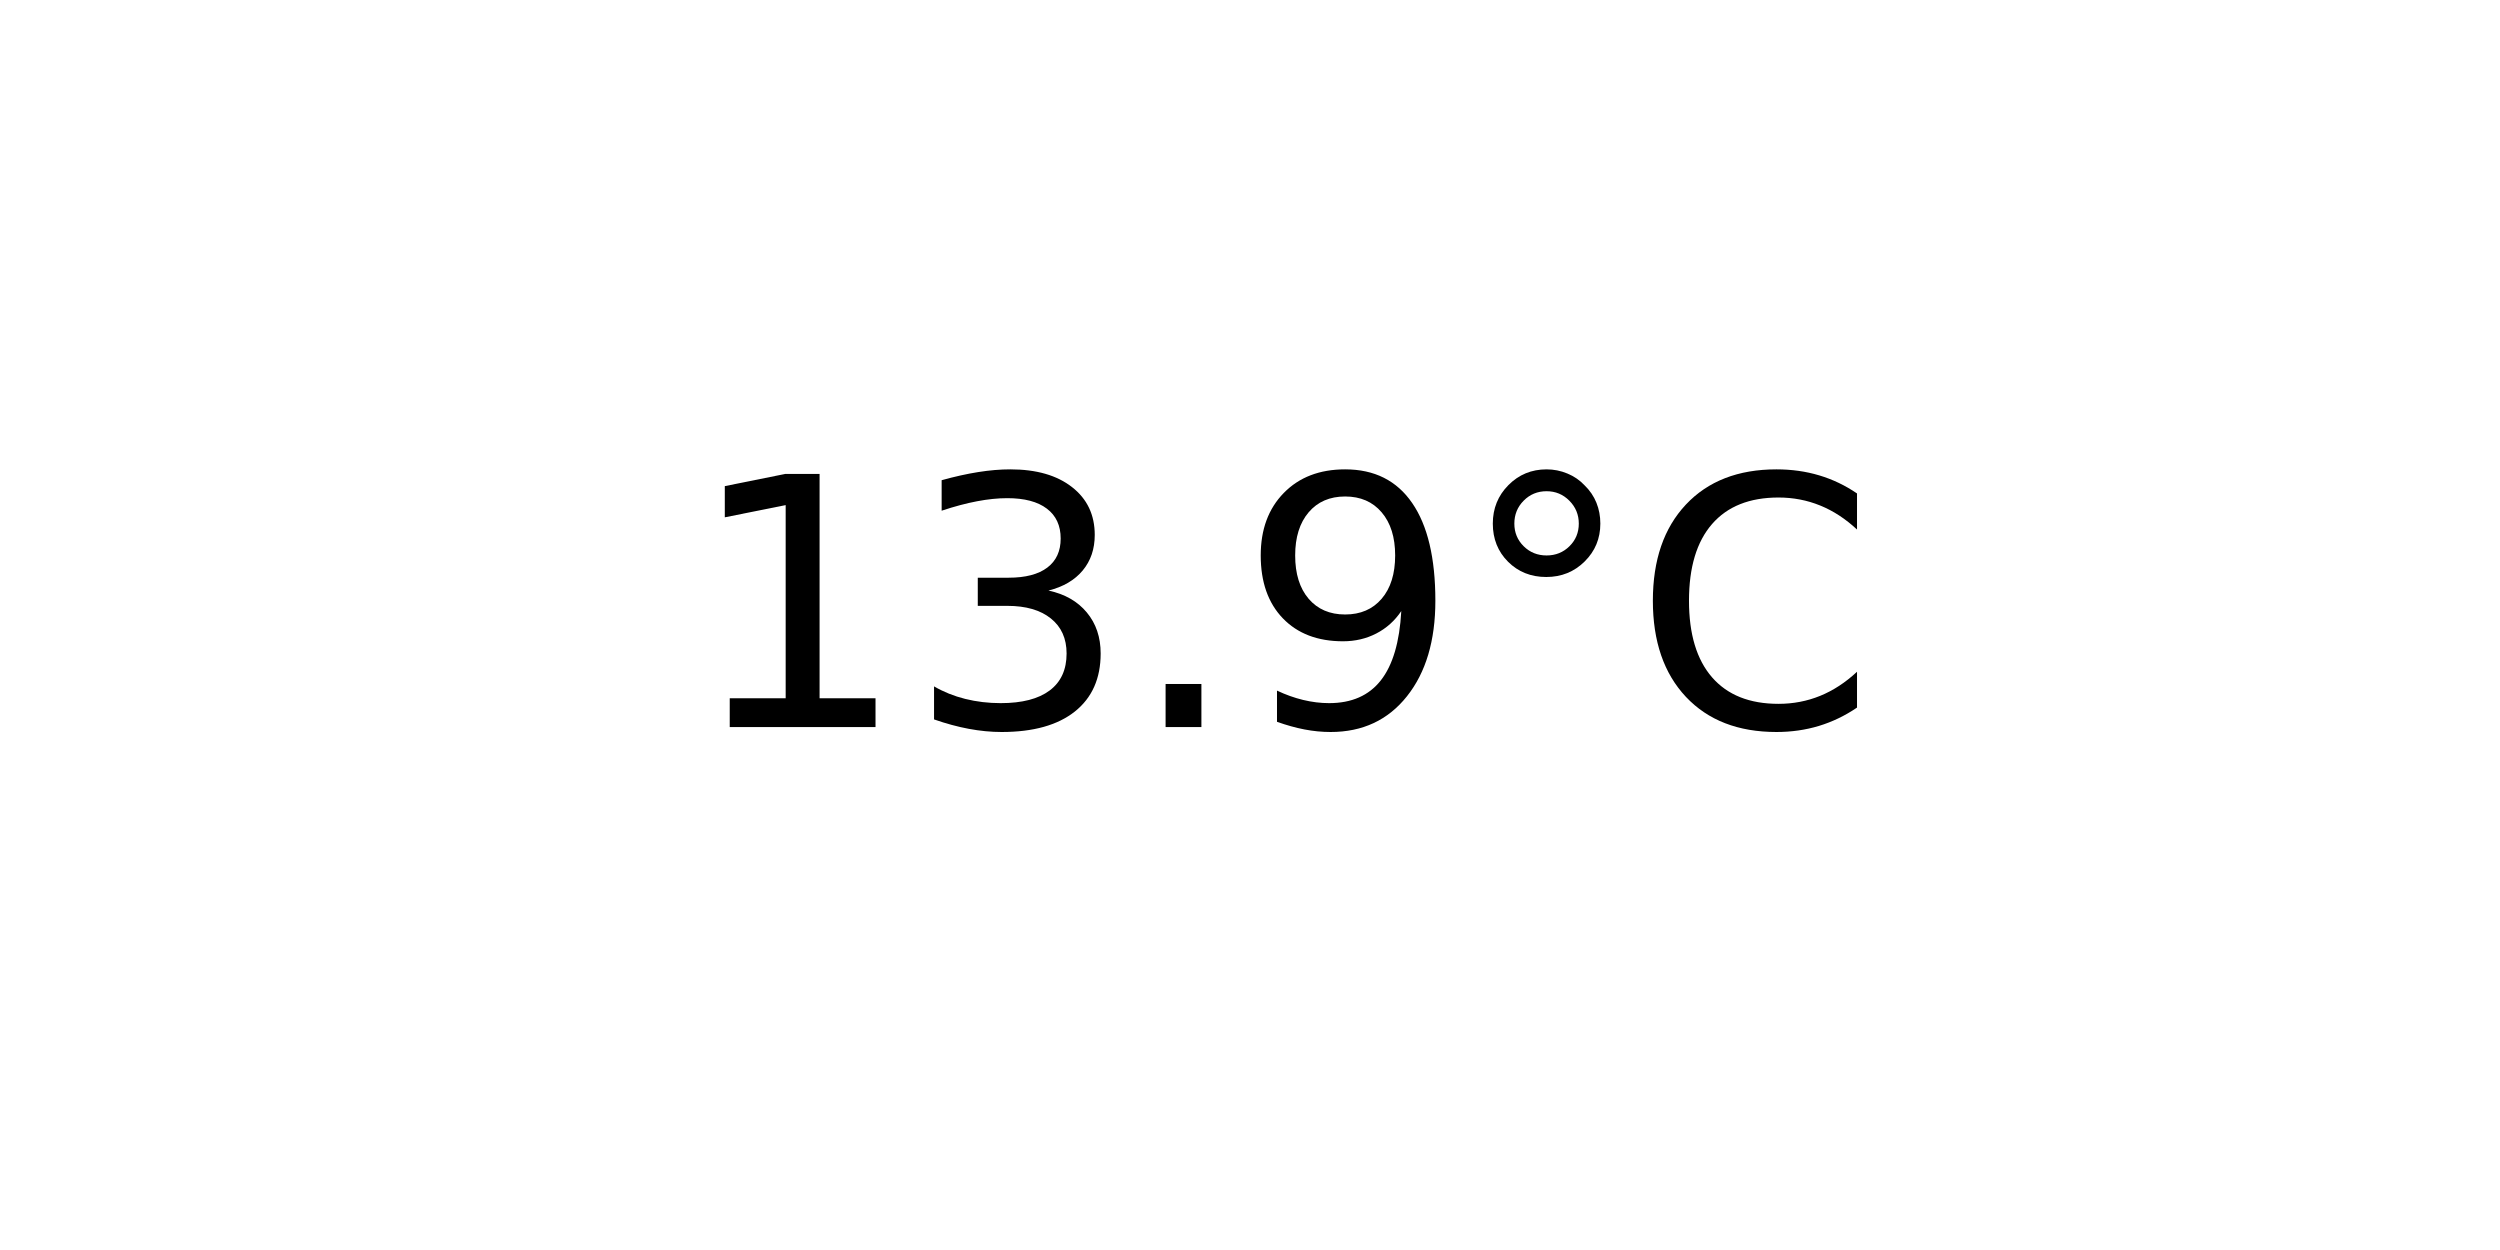
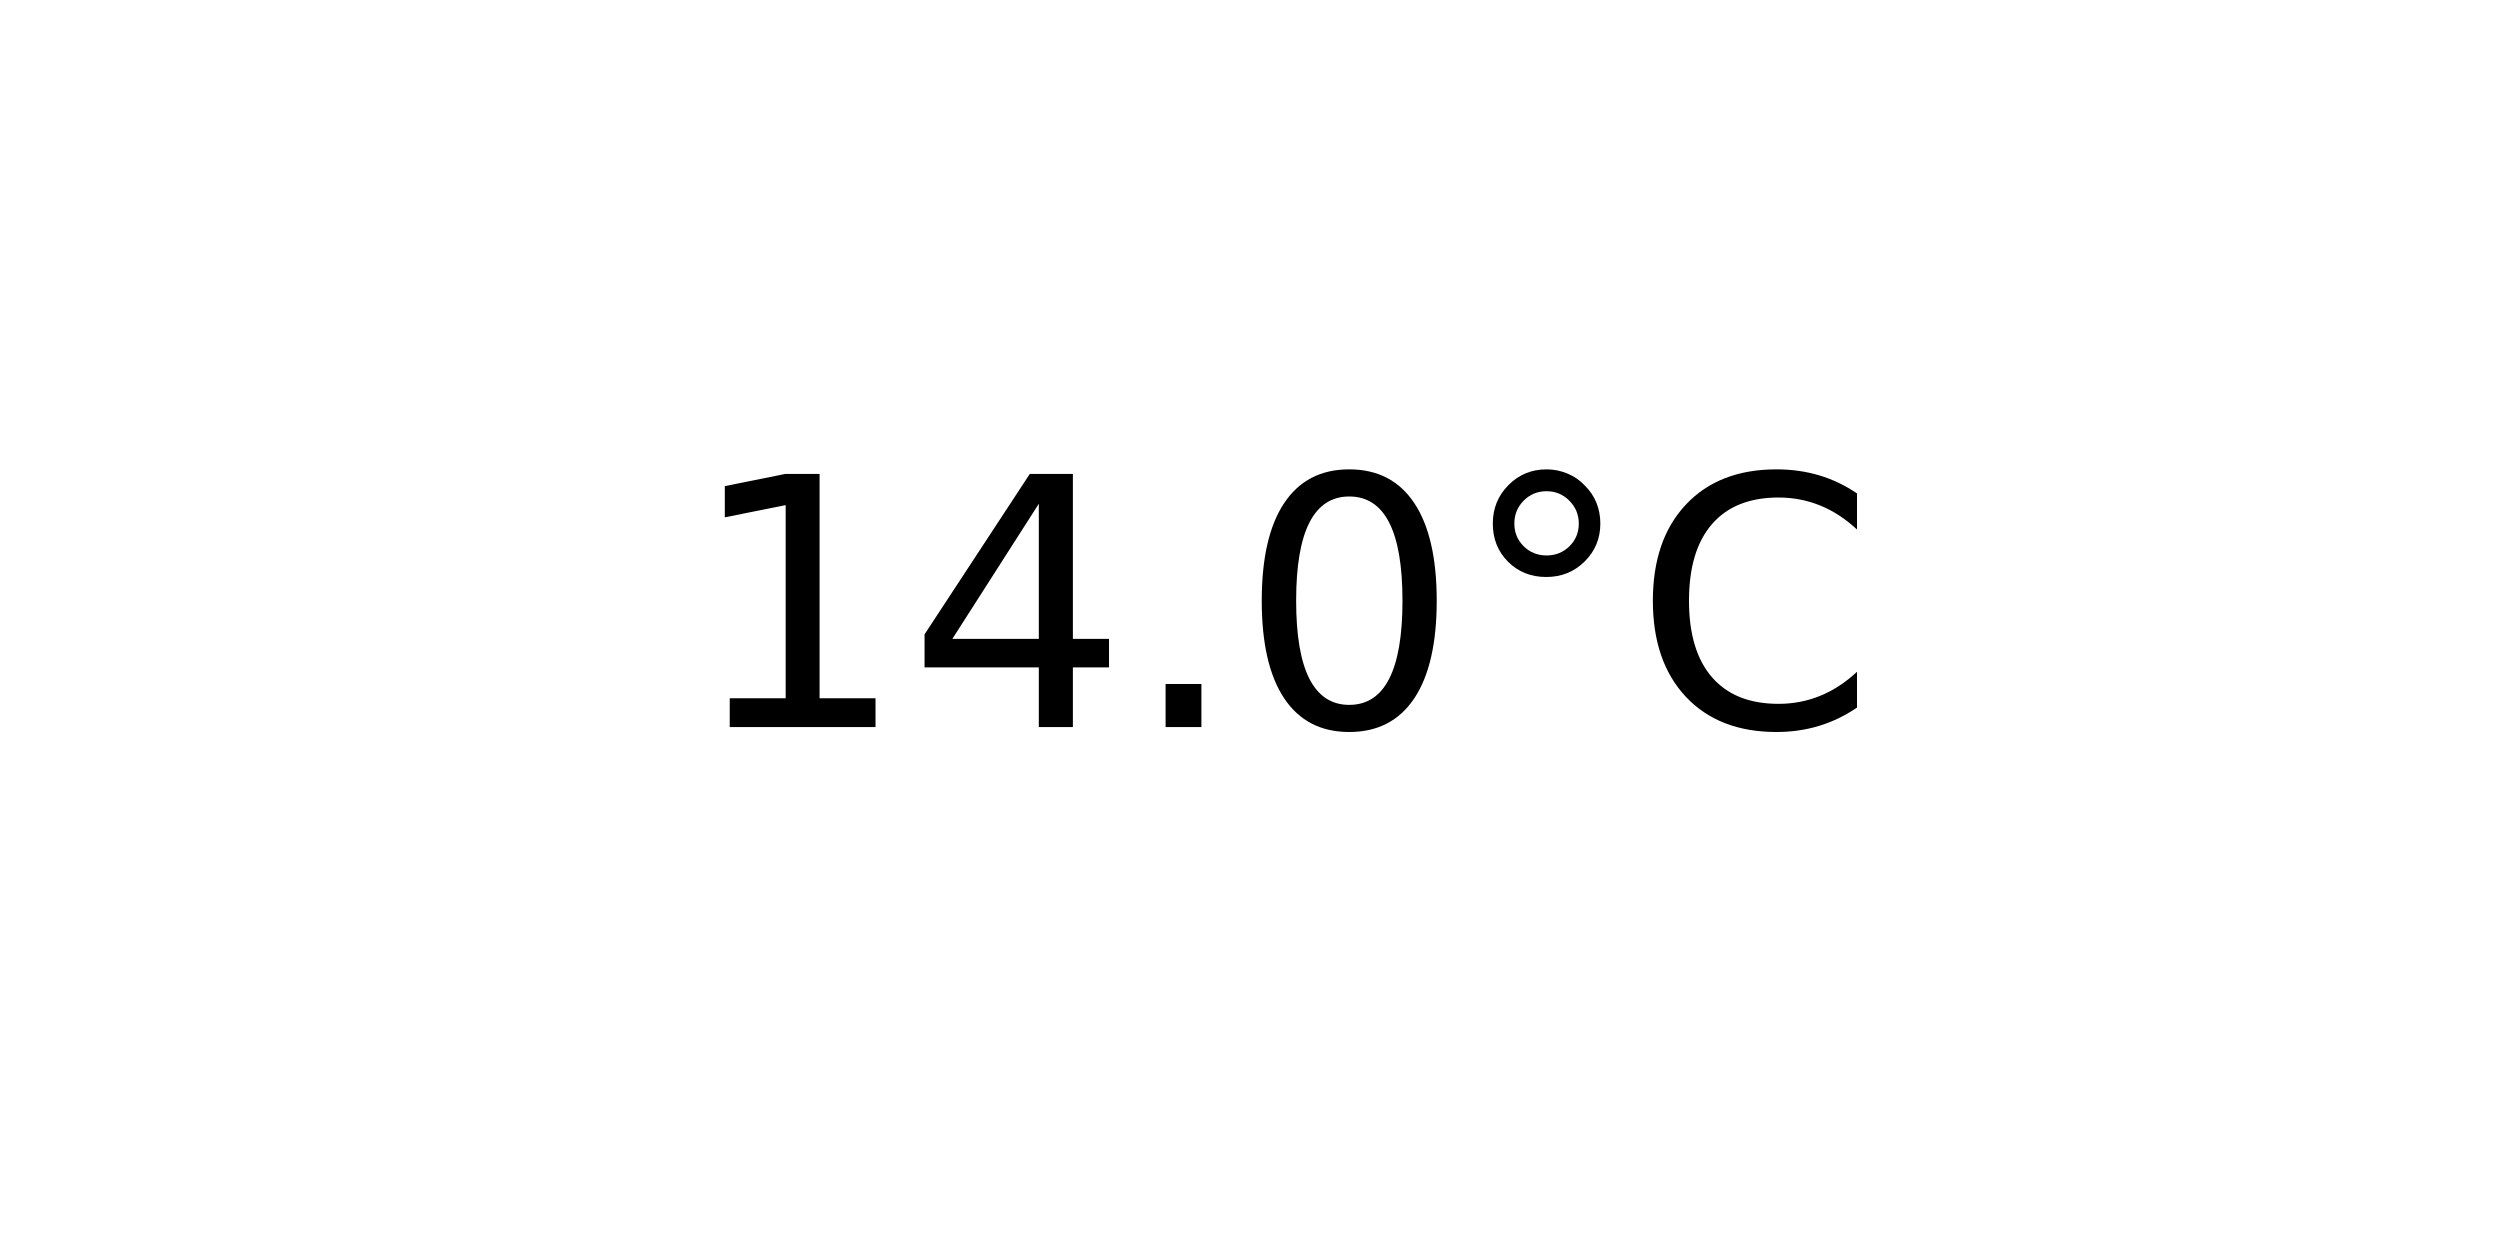
<svg xmlns="http://www.w3.org/2000/svg" xmlns:xlink="http://www.w3.org/1999/xlink" width="72pt" height="36pt" viewBox="0 0 72 36" version="1.1">
  <defs>
    <style type="text/css">*{stroke-linejoin: round; stroke-linecap: butt}</style>
  </defs>
  <g id="figure_1">
    <g id="axes_1">
      <g id="text_1">
        <g transform="translate(19.77578 20.93937) scale(0.1 -0.1)">
          <defs>
            <path id="DejaVuSans-31" d="M 794 531  L 1825 531  L 1825 4091  L 703 3866  L 703 4441  L 1819 4666  L 2450 4666  L 2450 531  L 3481 531  L 3481 0  L 794 0  L 794 531  z " transform="scale(0.015625)" />
-             <path id="DejaVuSans-33" d="M 2597 2516  Q 3050 2419 3304 2112  Q 3559 1806 3559 1356  Q 3559 666 3084 287  Q 2609 -91 1734 -91  Q 1441 -91 1130 -33  Q 819 25 488 141  L 488 750  Q 750 597 1062 519  Q 1375 441 1716 441  Q 2309 441 2620 675  Q 2931 909 2931 1356  Q 2931 1769 2642 2001  Q 2353 2234 1838 2234  L 1294 2234  L 1294 2753  L 1863 2753  Q 2328 2753 2575 2939  Q 2822 3125 2822 3475  Q 2822 3834 2567 4026  Q 2313 4219 1838 4219  Q 1578 4219 1281 4162  Q 984 4106 628 3988  L 628 4550  Q 988 4650 1302 4700  Q 1616 4750 1894 4750  Q 2613 4750 3031 4423  Q 3450 4097 3450 3541  Q 3450 3153 3228 2886  Q 3006 2619 2597 2516  z " transform="scale(0.015625)" />
+             <path id="DejaVuSans-34" d="M 2419 4116  L 825 1625  L 2419 1625  L 2419 4116  z M 2253 4666  L 3047 4666  L 3047 1625  L 3713 1625  L 3713 1100  L 3047 1100  L 3047 0  L 2419 0  L 2419 1100  L 313 1100  L 313 1709  L 2253 4666  z " transform="scale(0.015625)" />
            <path id="DejaVuSans-2e" d="M 684 794  L 1344 794  L 1344 0  L 684 0  L 684 794  z " transform="scale(0.015625)" />
-             <path id="DejaVuSans-39" d="M 703 97  L 703 672  Q 941 559 1184 500  Q 1428 441 1663 441  Q 2288 441 2617 861  Q 2947 1281 2994 2138  Q 2813 1869 2534 1725  Q 2256 1581 1919 1581  Q 1219 1581 811 2004  Q 403 2428 403 3163  Q 403 3881 828 4315  Q 1253 4750 1959 4750  Q 2769 4750 3195 4129  Q 3622 3509 3622 2328  Q 3622 1225 3098 567  Q 2575 -91 1691 -91  Q 1453 -91 1209 -44  Q 966 3 703 97  z M 1959 2075  Q 2384 2075 2632 2365  Q 2881 2656 2881 3163  Q 2881 3666 2632 3958  Q 2384 4250 1959 4250  Q 1534 4250 1286 3958  Q 1038 3666 1038 3163  Q 1038 2656 1286 2365  Q 1534 2075 1959 2075  z " transform="scale(0.015625)" />
+             <path id="DejaVuSans-30" d="M 2034 4250  Q 1547 4250 1301 3770  Q 1056 3291 1056 2328  Q 1056 1369 1301 889  Q 1547 409 2034 409  Q 2525 409 2770 889  Q 3016 1369 3016 2328  Q 3016 3291 2770 3770  Q 2525 4250 2034 4250  z M 2034 4750  Q 2819 4750 3233 4129  Q 3647 3509 3647 2328  Q 3647 1150 3233 529  Q 2819 -91 2034 -91  Q 1250 -91 836 529  Q 422 1150 422 2328  Q 422 3509 836 4129  Q 1250 4750 2034 4750  z " transform="scale(0.015625)" />
            <path id="DejaVuSans-b0" d="M 1600 4347  Q 1350 4347 1178 4173  Q 1006 4000 1006 3750  Q 1006 3503 1178 3333  Q 1350 3163 1600 3163  Q 1850 3163 2022 3333  Q 2194 3503 2194 3750  Q 2194 3997 2020 4172  Q 1847 4347 1600 4347  z M 1600 4750  Q 1800 4750 1984 4673  Q 2169 4597 2303 4453  Q 2447 4313 2519 4134  Q 2591 3956 2591 3750  Q 2591 3338 2302 3052  Q 2013 2766 1594 2766  Q 1172 2766 890 3047  Q 609 3328 609 3750  Q 609 4169 896 4459  Q 1184 4750 1600 4750  z " transform="scale(0.015625)" />
            <path id="DejaVuSans-43" d="M 4122 4306  L 4122 3641  Q 3803 3938 3442 4084  Q 3081 4231 2675 4231  Q 1875 4231 1450 3742  Q 1025 3253 1025 2328  Q 1025 1406 1450 917  Q 1875 428 2675 428  Q 3081 428 3442 575  Q 3803 722 4122 1019  L 4122 359  Q 3791 134 3420 21  Q 3050 -91 2638 -91  Q 1578 -91 968 557  Q 359 1206 359 2328  Q 359 3453 968 4101  Q 1578 4750 2638 4750  Q 3056 4750 3426 4639  Q 3797 4528 4122 4306  z " transform="scale(0.015625)" />
          </defs>
          <use xlink:href="#DejaVuSans-31" />
-           <use xlink:href="#DejaVuSans-33" x="63.623" />
+           <use xlink:href="#DejaVuSans-34" x="63.623" />
          <use xlink:href="#DejaVuSans-2e" x="127.246" />
-           <use xlink:href="#DejaVuSans-39" x="159.033" />
+           <use xlink:href="#DejaVuSans-30" x="159.033" />
          <use xlink:href="#DejaVuSans-b0" x="222.656" />
          <use xlink:href="#DejaVuSans-43" x="272.656" />
        </g>
      </g>
    </g>
  </g>
</svg>
